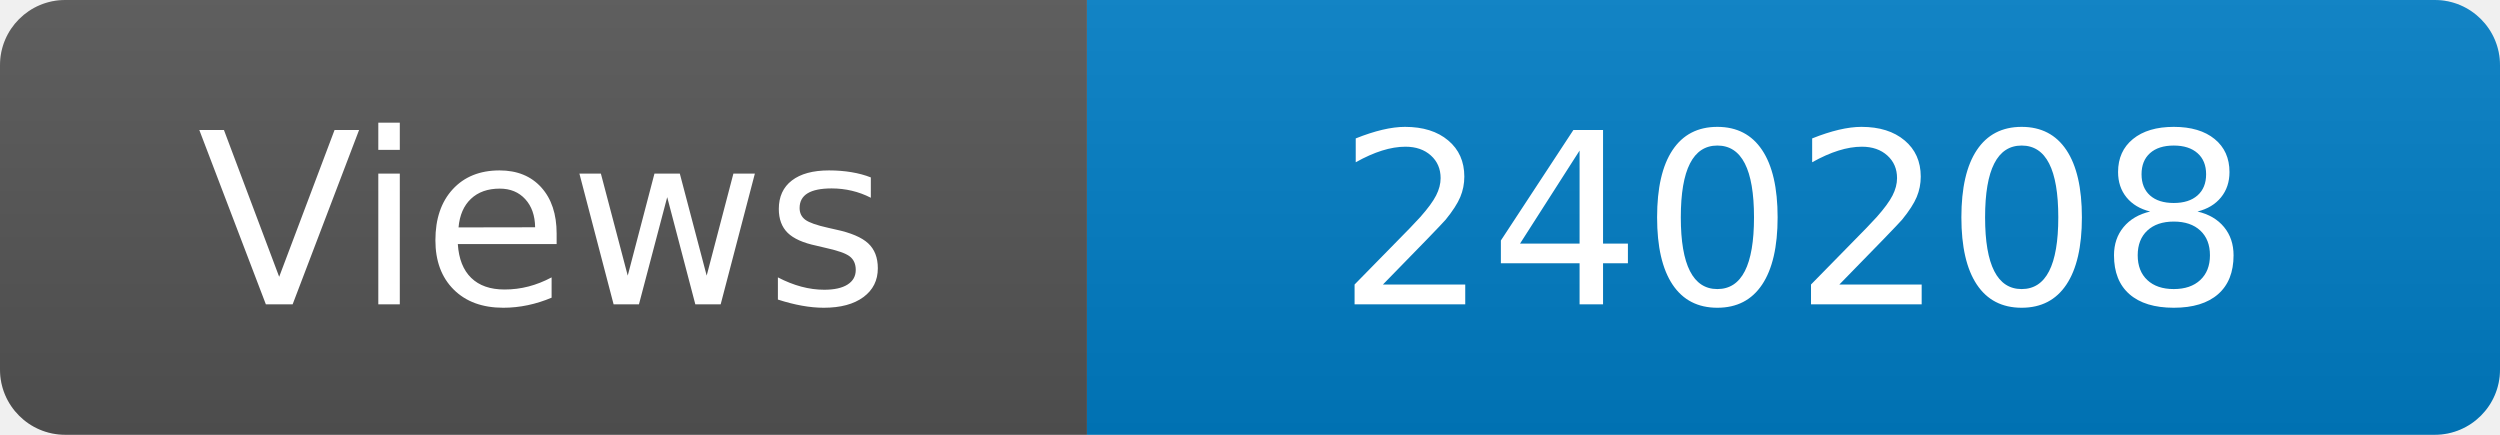
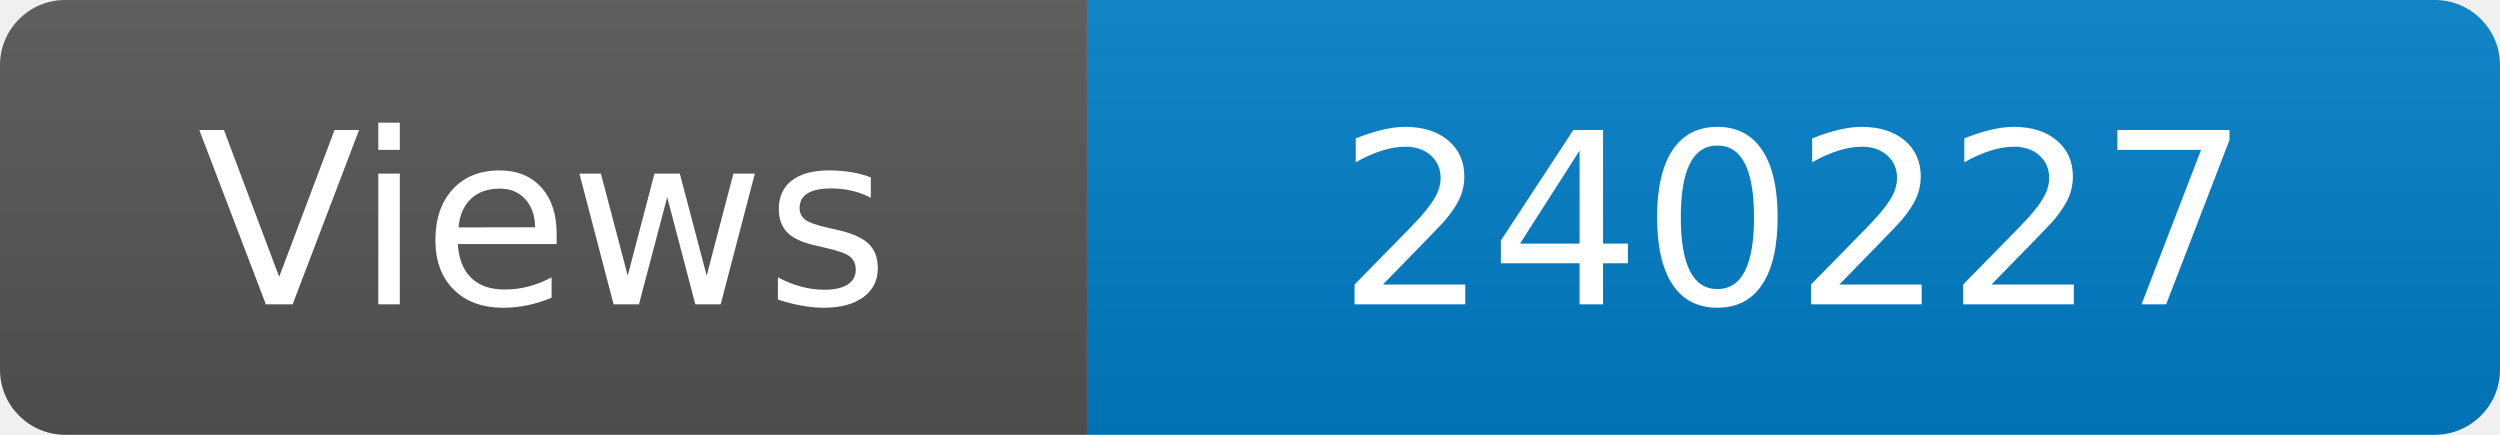
<svg xmlns="http://www.w3.org/2000/svg" width="115" height="20" role="img" aria-label="Maintained?: yes">
  <linearGradient id="s" x2="0" y2="100%">
    <stop offset="0" stop-color="#bbb" stop-opacity=".1" />
    <stop offset="1" stop-opacity=".1" />
  </linearGradient>
  <clipPath id="r">
    <rect width="115" height="20" rx="3" fill="#fff" />
  </clipPath>
  <g clip-path="url(#r)">
    <rect width="50" height="20" fill="#555" />
    <rect x="50" width="160" height="20" fill="#007ec6" />
    <rect width="115" height="20" fill="url(#s)" />
  </g>
  <g fill="#fff" text-anchor="middle" font-family="Verdana,Geneva,DejaVu Sans,sans-serif" font-size="110">
    <text x="250" y="140" transform="scale(.1)" fill="#fff">Views</text>
-     <text x="825" y="140" transform="scale(.1)" fill="#fff">240208</text>
+     <text x="825" y="140" transform="scale(.1)" fill="#fff">240227</text>
  </g>
</svg>
